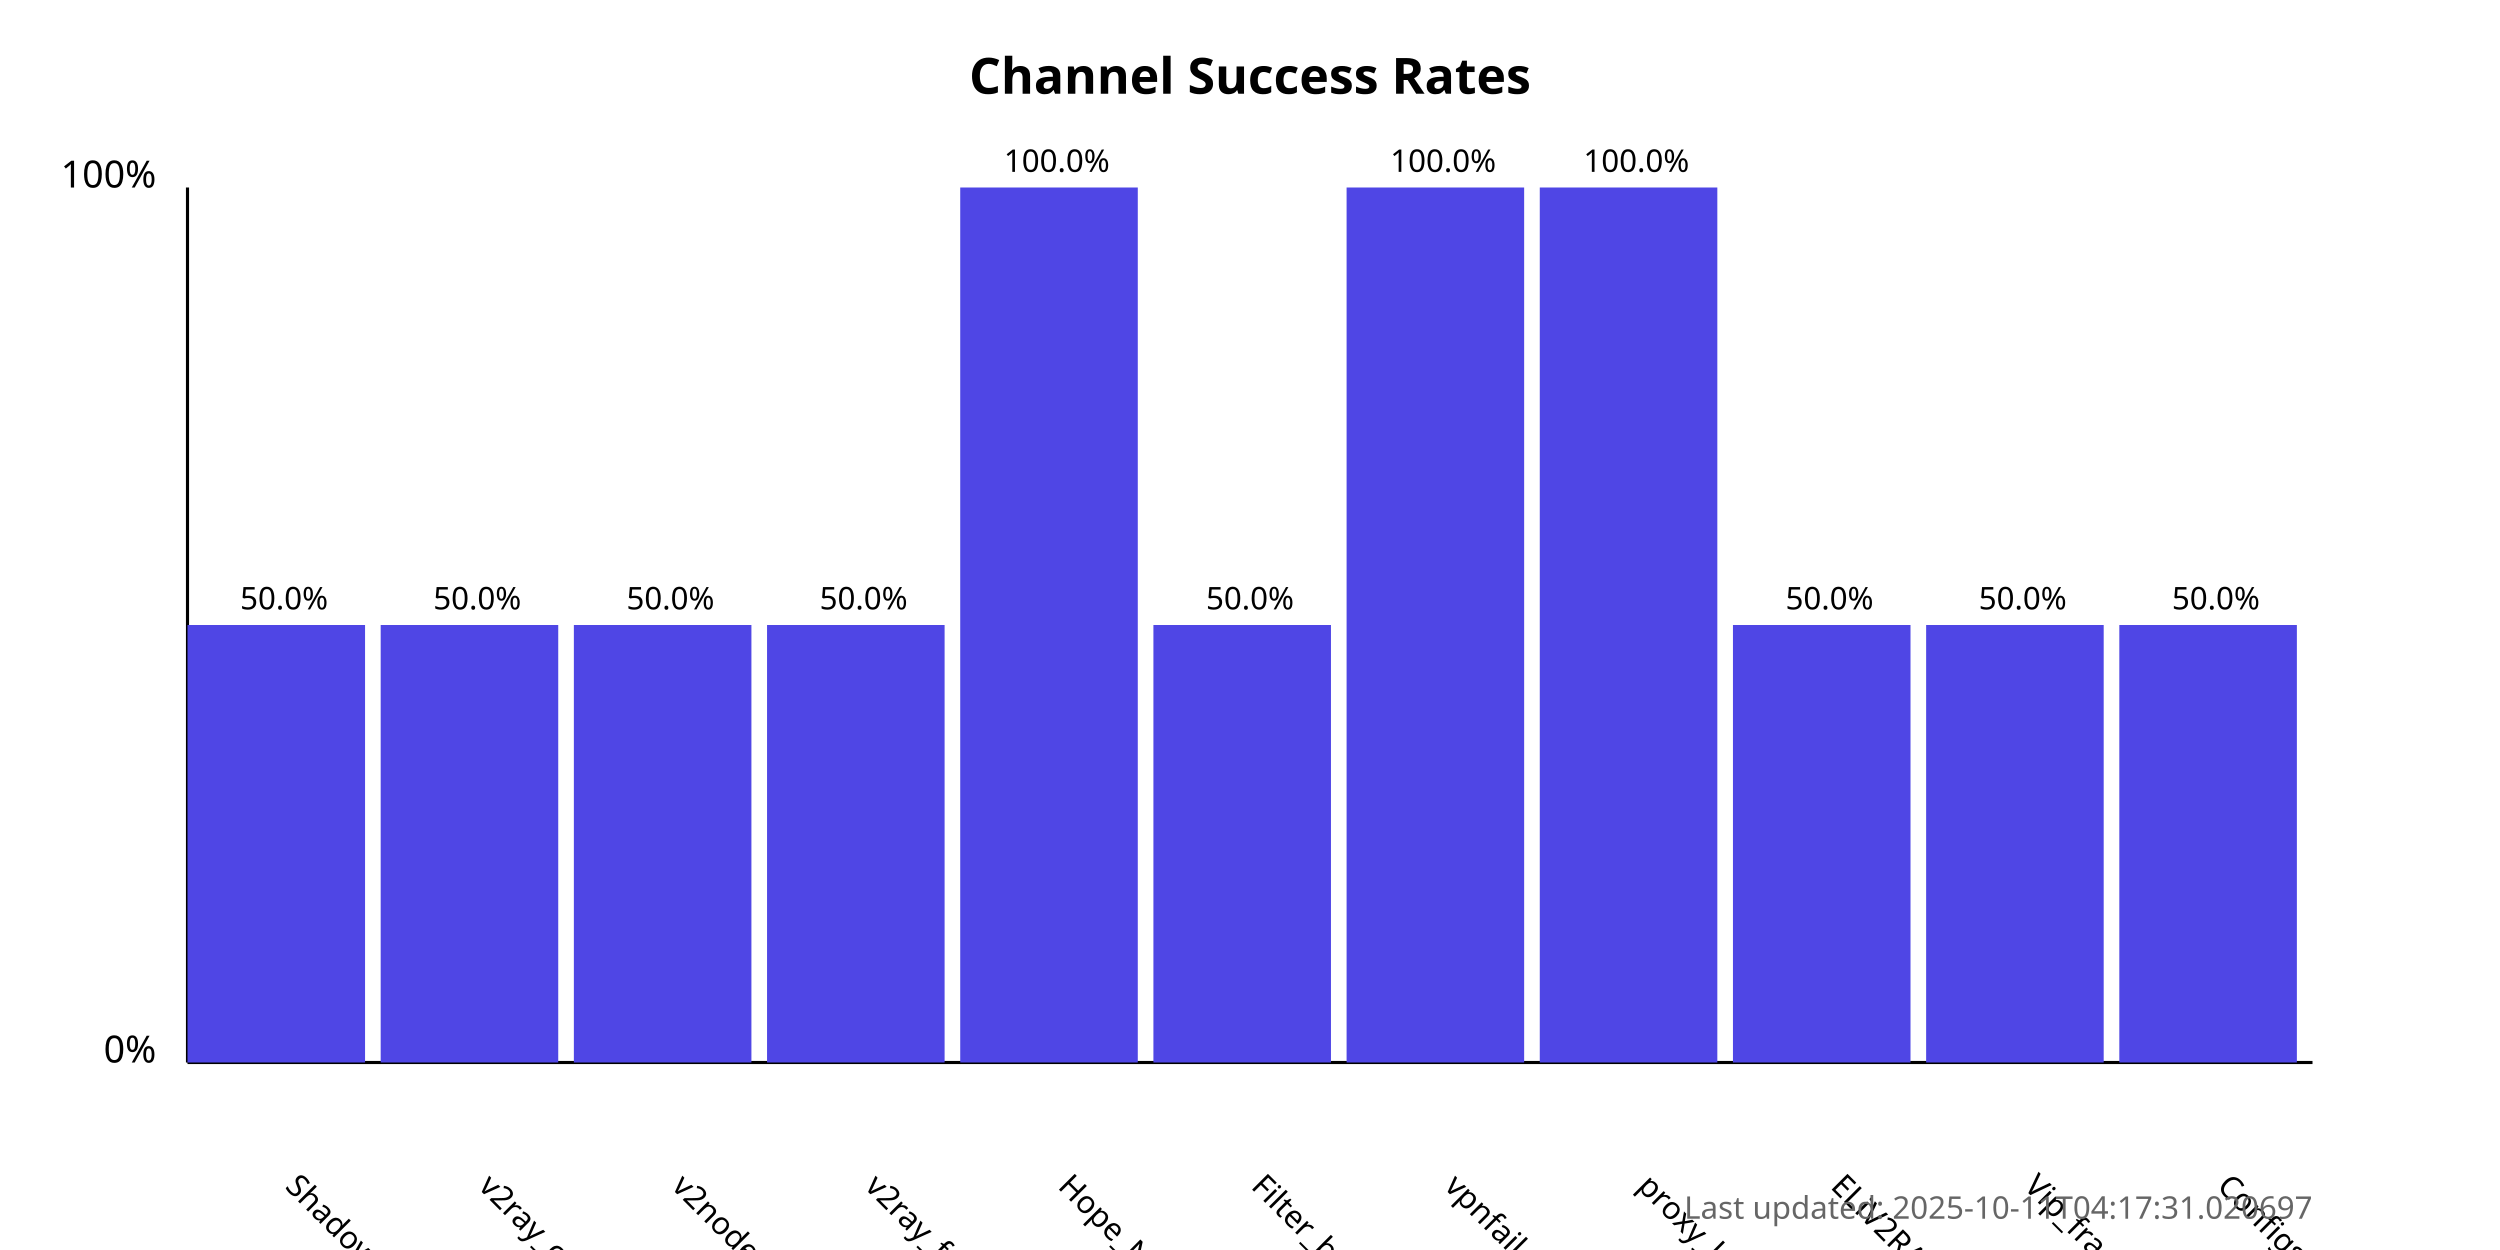
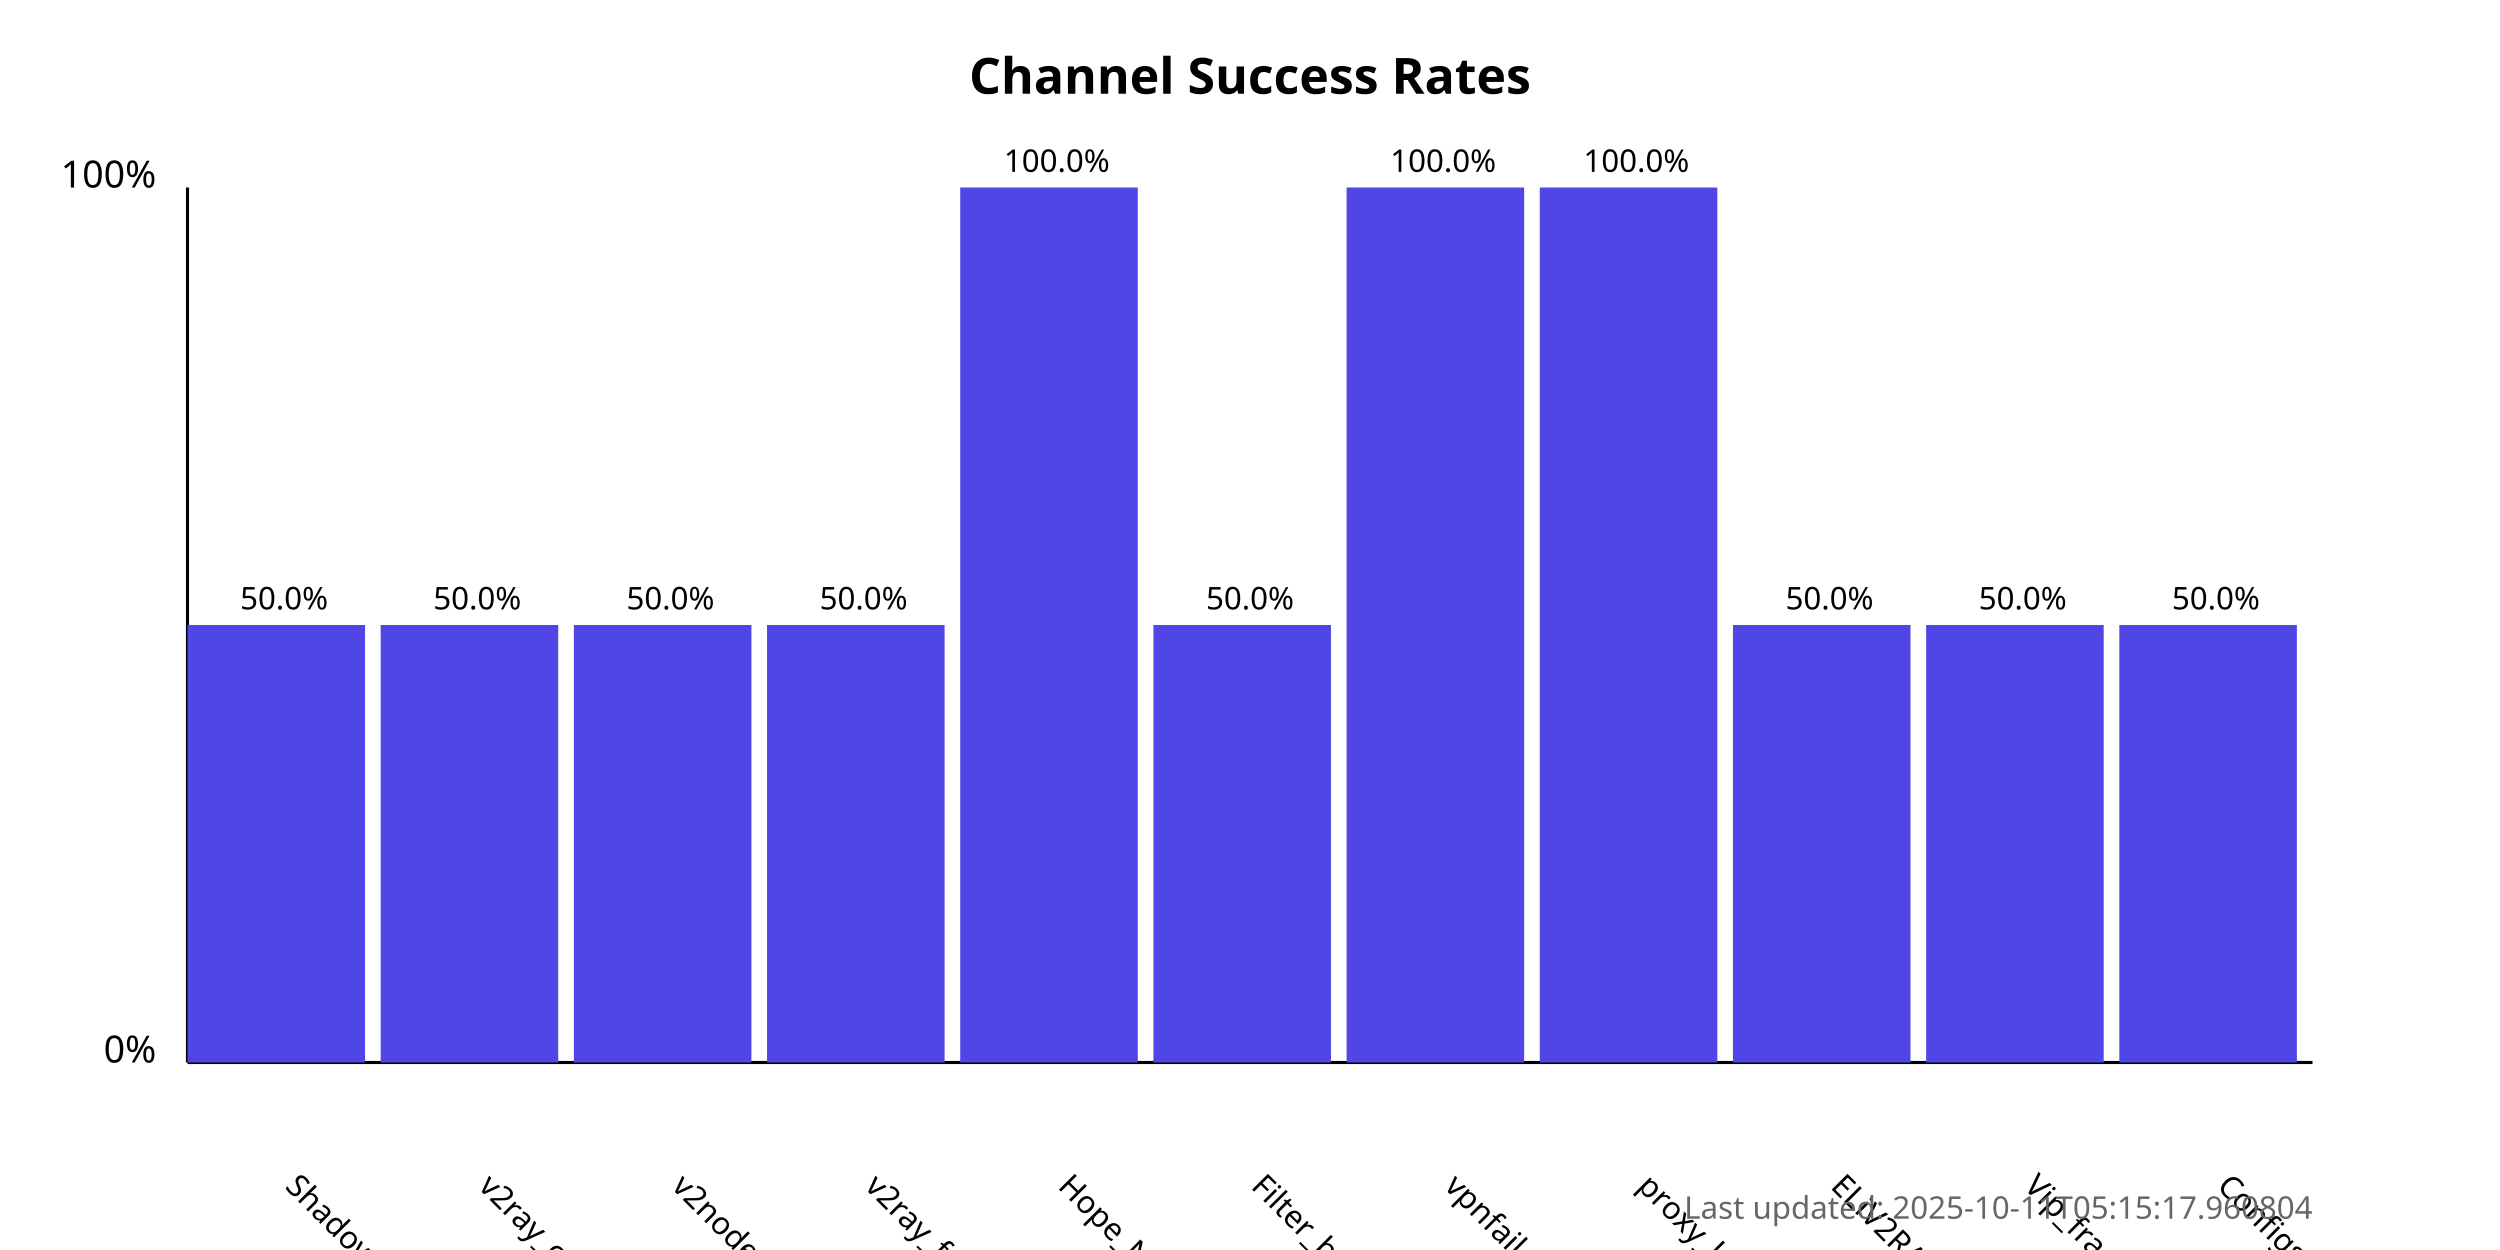
<svg xmlns="http://www.w3.org/2000/svg" width="800" height="400">
  <style>
            .chart-title { font: bold 16px sans-serif; }
            .axis-label { font: 12px sans-serif; }
            .tick-label { font: 10px sans-serif; }
            .bar { fill: #4f46e5; }
            .bar:hover { fill: #6366f1; }
            .timestamp { font: 10px sans-serif; fill: #666; }
        </style>
  <text x="400.0" y="30" text-anchor="middle" class="chart-title">
            Channel Success Rates
        </text>
  <line x1="60" y1="340" x2="60" y2="60" stroke="black" stroke-width="1" />
  <line x1="60" y1="340" x2="740" y2="340" stroke="black" stroke-width="1" />
  <text x="50" y="340" text-anchor="end" class="axis-label">0%</text>
  <text x="50" y="60" text-anchor="end" class="axis-label">100%</text>
  <g>
    <rect x="60" y="200.0" width="56.818" height="140.0" class="bar" />
    <text x="90.909" y="380" transform="rotate(45, 90.90909, 380)" text-anchor="start" class="tick-label">
                ShadowProxy66
            </text>
    <text x="90.909" y="195.0" text-anchor="middle" class="tick-label">
                50.0%
            </text>
  </g>
  <g>
    <rect x="121.818" y="200.0" width="56.818" height="140.0" class="bar" />
    <text x="152.727" y="380" transform="rotate(45, 152.7273, 380)" text-anchor="start" class="tick-label">
                v2ray_configs_pool
            </text>
    <text x="152.727" y="195.0" text-anchor="middle" class="tick-label">
                50.0%
            </text>
  </g>
  <g>
    <rect x="183.636" y="200.0" width="56.818" height="140.0" class="bar" />
    <text x="214.545" y="380" transform="rotate(45, 214.5455, 380)" text-anchor="start" class="tick-label">
                v2nodes
            </text>
    <text x="214.545" y="195.0" text-anchor="middle" class="tick-label">
                50.0%
            </text>
  </g>
  <g>
    <rect x="245.455" y="200.0" width="56.818" height="140.0" class="bar" />
    <text x="276.364" y="380" transform="rotate(45, 276.3636, 380)" text-anchor="start" class="tick-label">
                v2ray_free_conf
            </text>
    <text x="276.364" y="195.0" text-anchor="middle" class="tick-label">
                50.0%
            </text>
  </g>
  <g>
    <rect x="307.273" y="60.0" width="56.818" height="280.0" class="bar" />
    <text x="338.182" y="380" transform="rotate(45, 338.1818, 380)" text-anchor="start" class="tick-label">
                Hope_Net
            </text>
    <text x="338.182" y="55.0" text-anchor="middle" class="tick-label">
                100.0%
            </text>
  </g>
  <g>
    <rect x="369.091" y="200.0" width="56.818" height="140.0" class="bar" />
    <text x="400.0" y="380" transform="rotate(45, 400.0, 380)" text-anchor="start" class="tick-label">
                Filter_breaker
            </text>
    <text x="400.0" y="195.0" text-anchor="middle" class="tick-label">
                50.0%
            </text>
  </g>
  <g>
    <rect x="430.909" y="60.0" width="56.818" height="280.0" class="bar" />
    <text x="461.818" y="380" transform="rotate(45, 461.8182, 380)" text-anchor="start" class="tick-label">
                vpnfail_vless
            </text>
    <text x="461.818" y="55.0" text-anchor="middle" class="tick-label">
                100.0%
            </text>
  </g>
  <g>
    <rect x="492.727" y="60.0" width="56.818" height="280.0" class="bar" />
    <text x="523.636" y="380" transform="rotate(45, 523.6364, 380)" text-anchor="start" class="tick-label">
                proxy_kafee
            </text>
    <text x="523.636" y="55.0" text-anchor="middle" class="tick-label">
                100.0%
            </text>
  </g>
  <g>
    <rect x="554.545" y="200.0" width="56.818" height="140.0" class="bar" />
    <text x="585.455" y="380" transform="rotate(45, 585.4545, 380)" text-anchor="start" class="tick-label">
                ELiV2RAY
            </text>
    <text x="585.455" y="195.0" text-anchor="middle" class="tick-label">
                50.0%
            </text>
  </g>
  <g>
    <rect x="616.364" y="200.0" width="56.818" height="140.0" class="bar" />
    <text x="647.273" y="380" transform="rotate(45, 647.2727, 380)" text-anchor="start" class="tick-label">
                Vip_fragment_v2ray
            </text>
    <text x="647.273" y="195.0" text-anchor="middle" class="tick-label">
                50.0%
            </text>
  </g>
  <g>
    <rect x="678.182" y="200.0" width="56.818" height="140.0" class="bar" />
    <text x="709.091" y="380" transform="rotate(45, 709.0909, 380)" text-anchor="start" class="tick-label">
                ConfigsHubPlus
            </text>
    <text x="709.091" y="195.0" text-anchor="middle" class="tick-label">
                50.0%
            </text>
  </g>
  <text x="740" y="390" text-anchor="end" class="timestamp">
-             Last updated: 2025-10-11T04:17:31.020697
+             Last updated: 2025-10-11T05:15:17.960804
        </text>
</svg>
